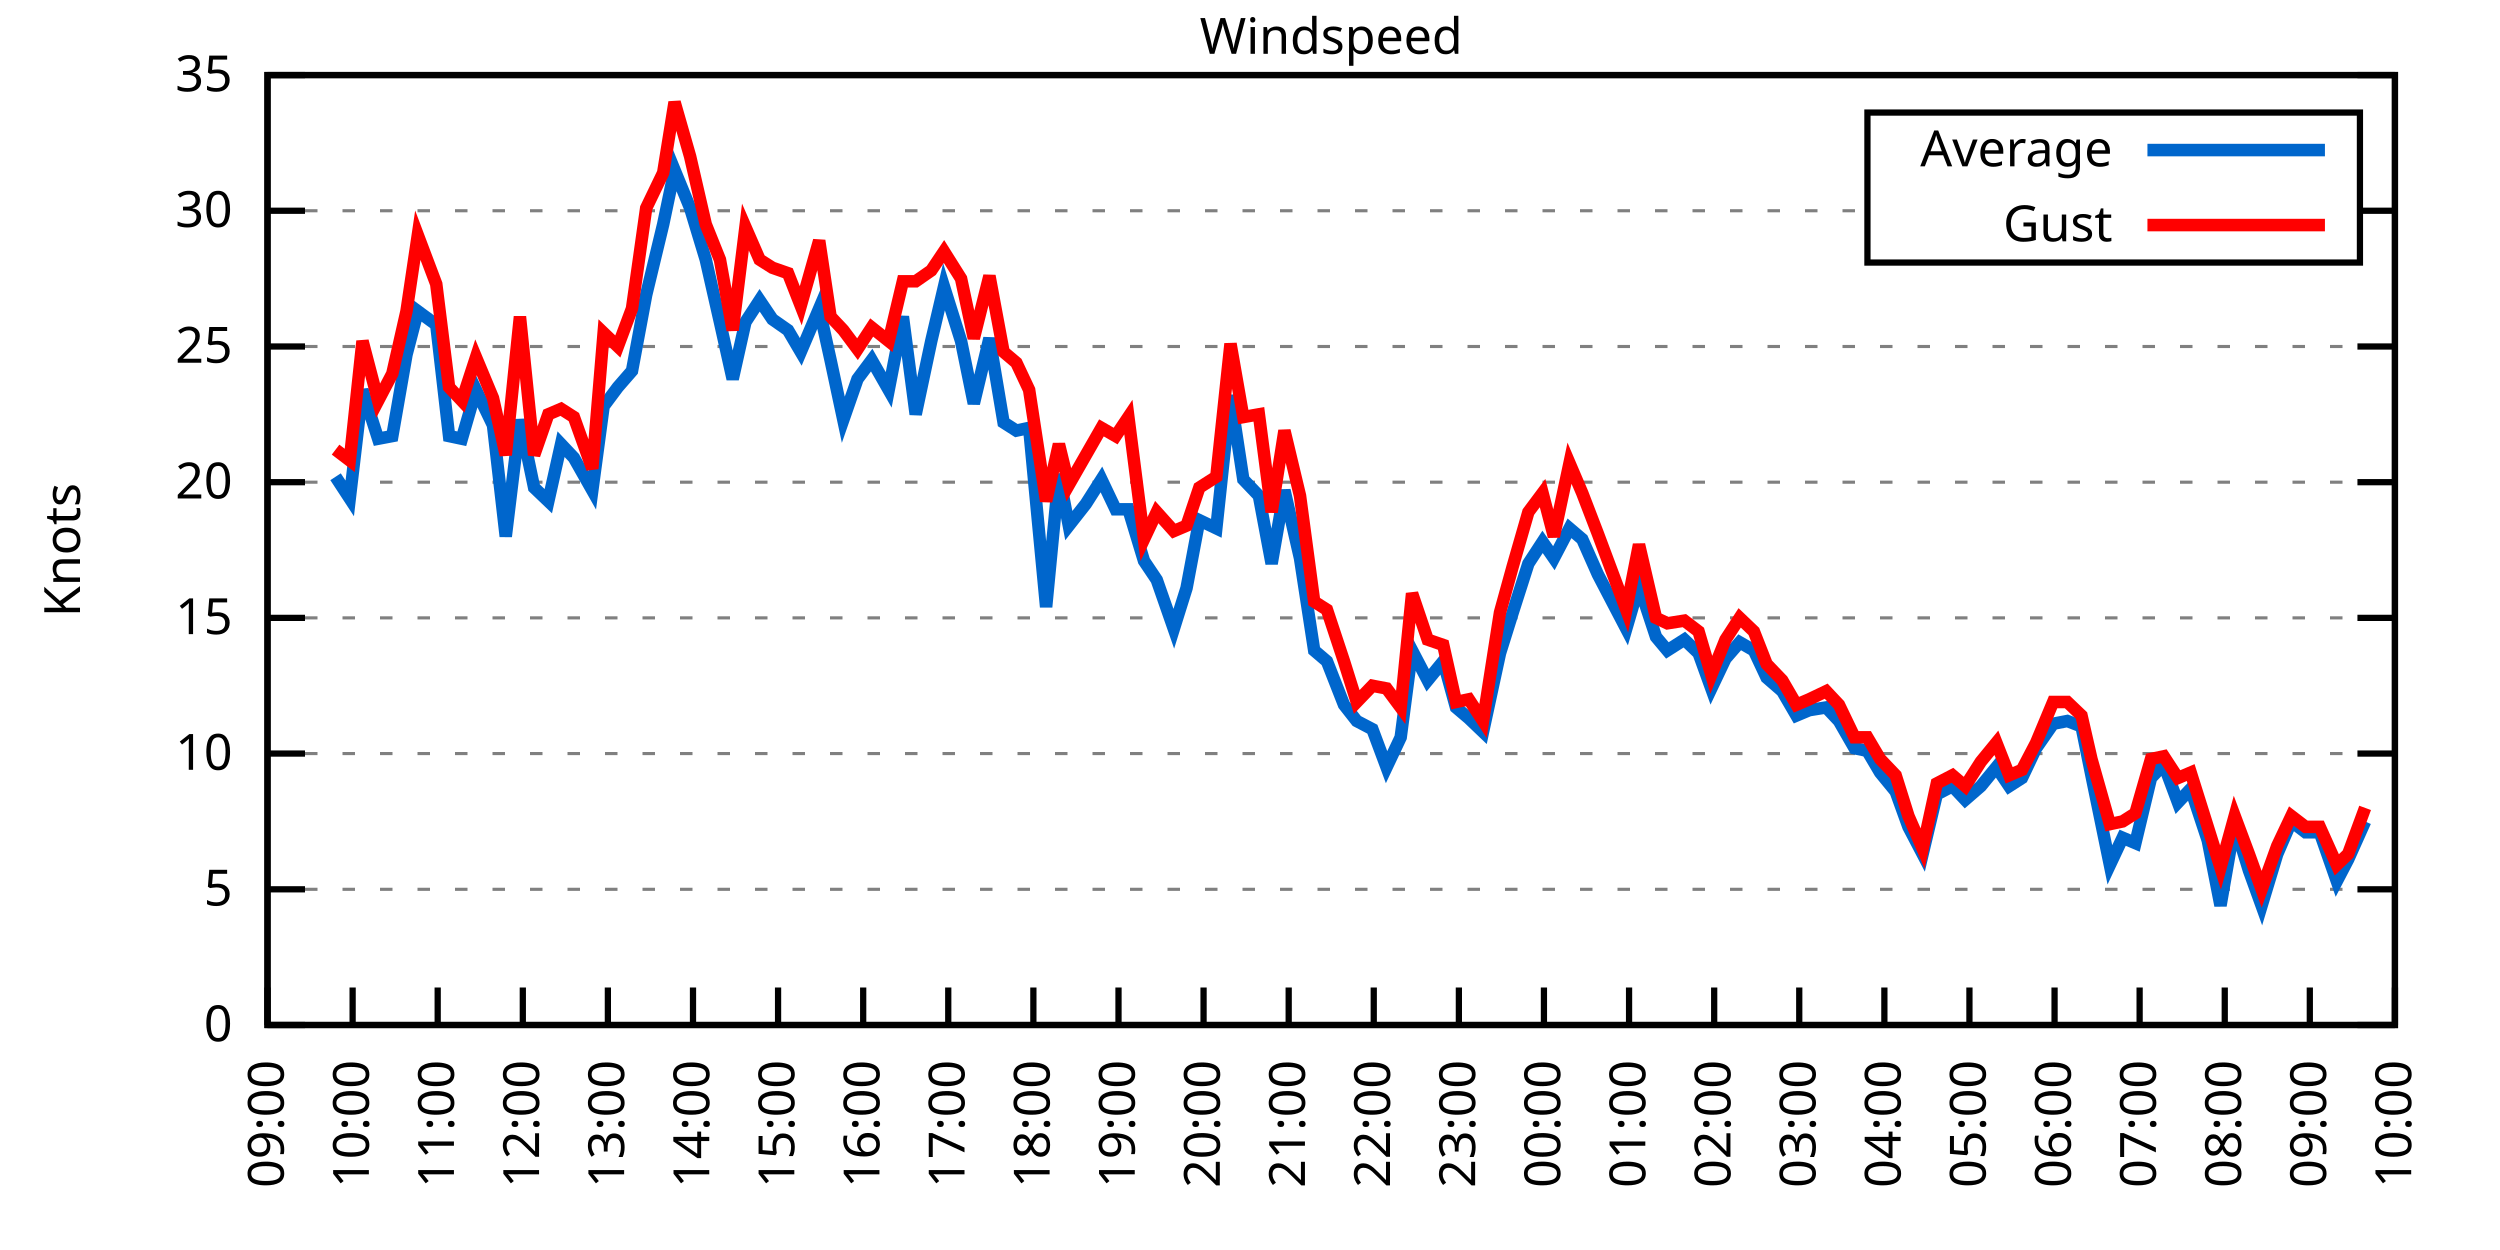
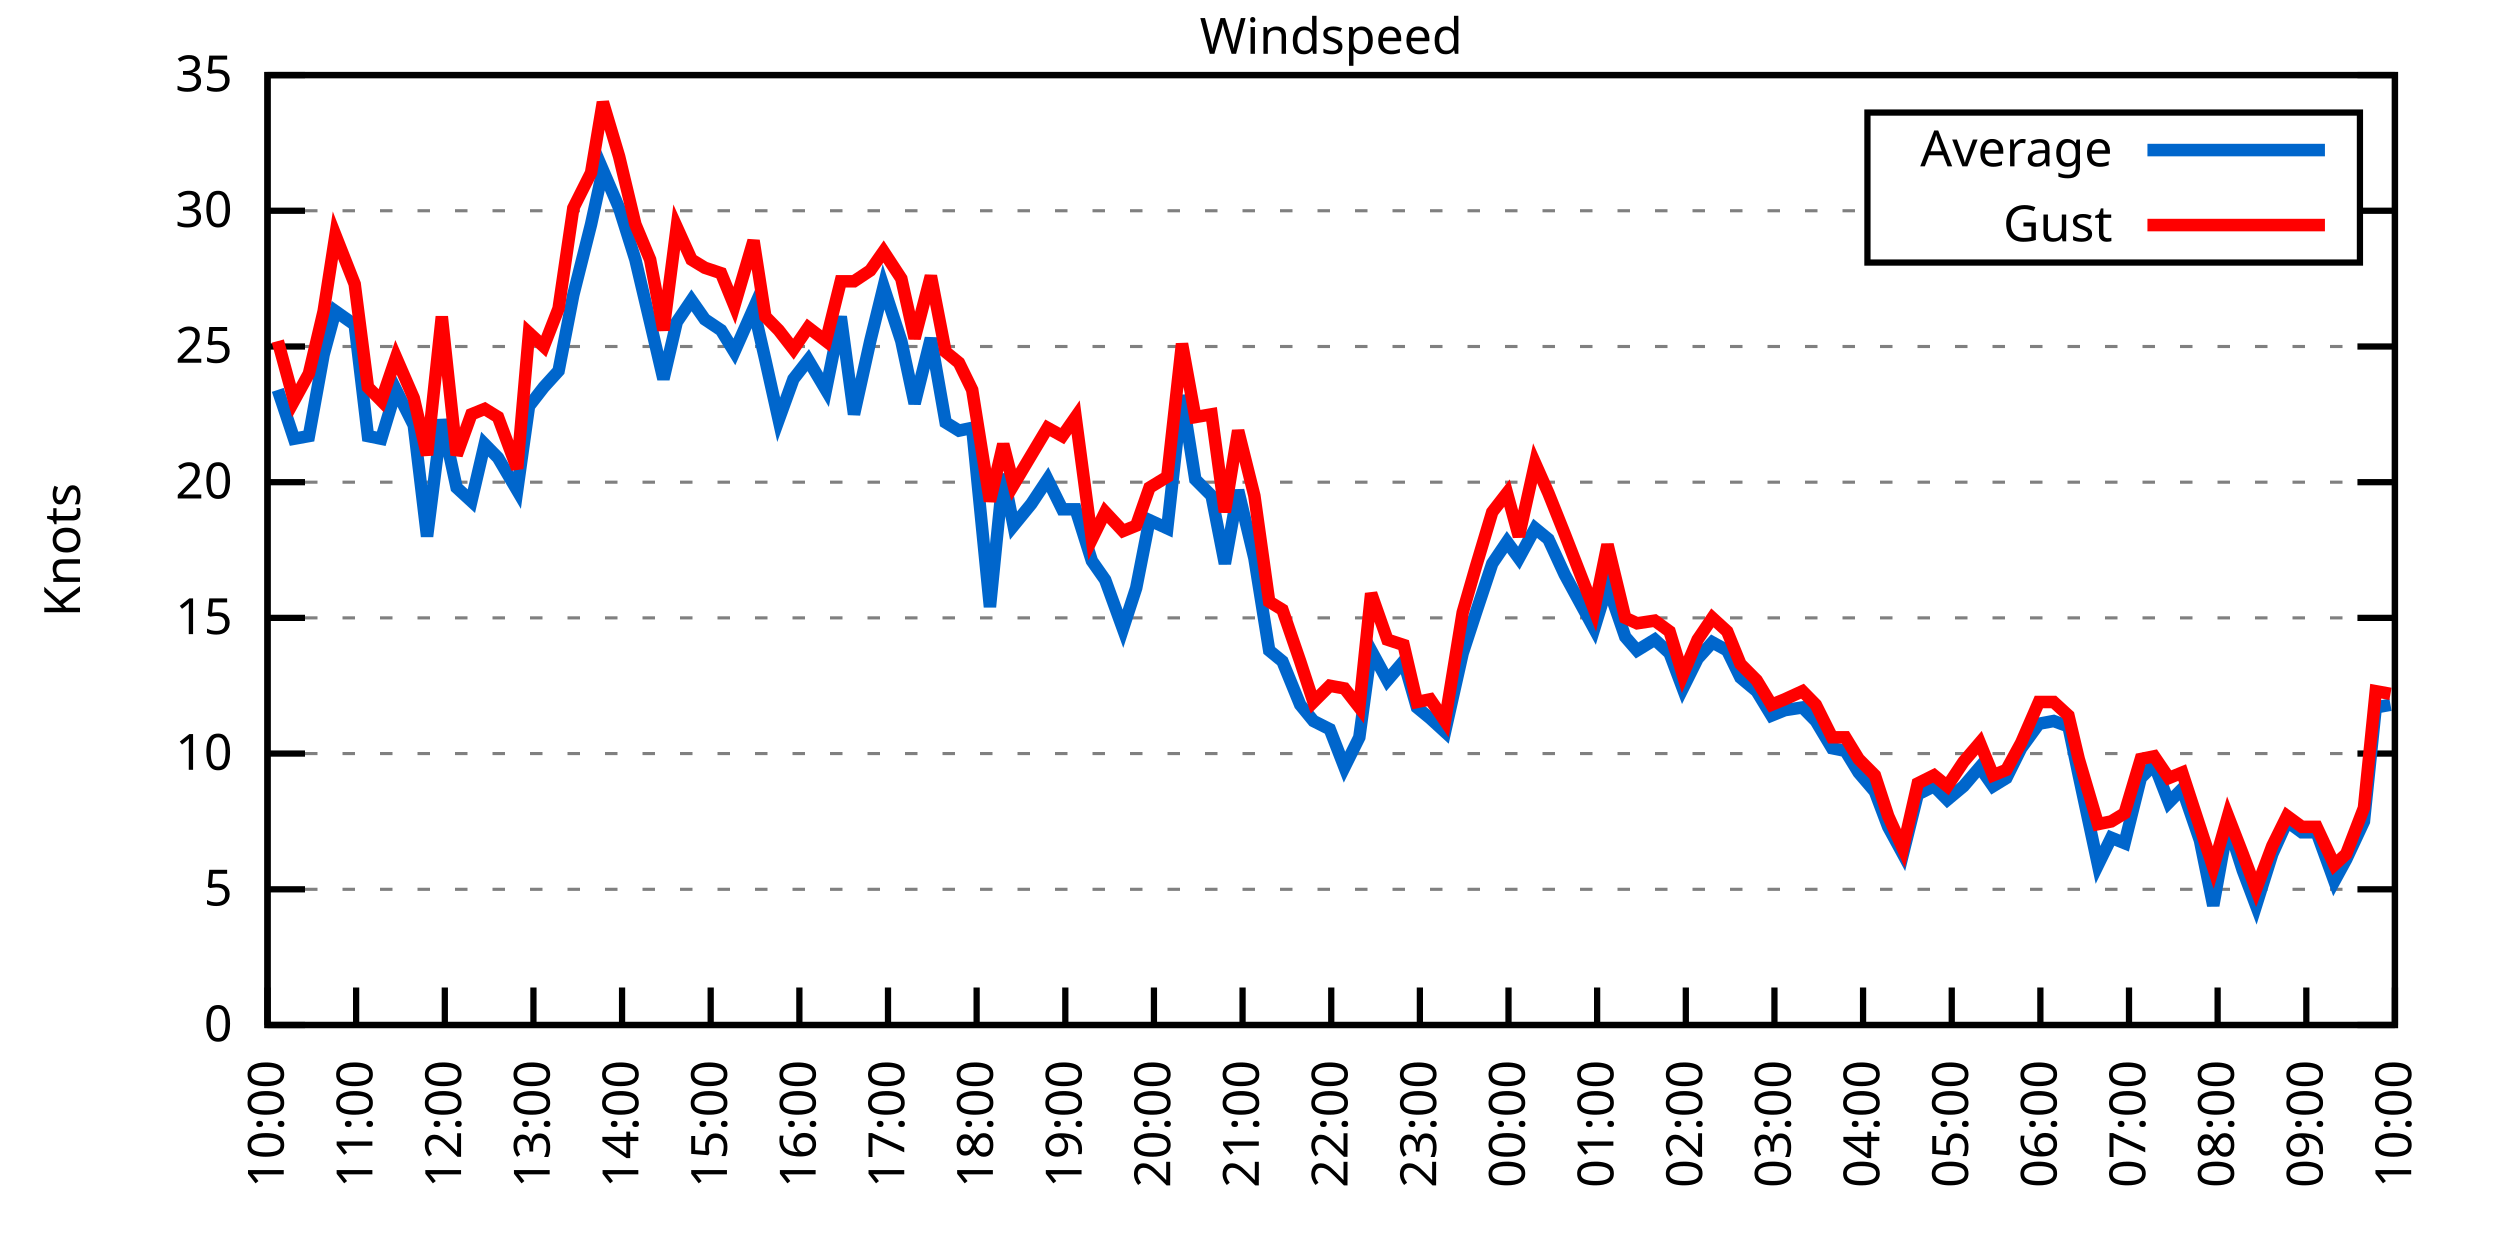
<svg xmlns="http://www.w3.org/2000/svg" xmlns:xlink="http://www.w3.org/1999/xlink" width="400" height="200" viewBox="0 0 400 200">
  <g id="gnuplot_canvas">
    <rect x="0" y="0" width="400" height="200" fill="none" />
    <defs>
      <circle id="gpDot" r="0.5" stroke-width="0.5" stroke="currentColor" />
      <path id="gpPt0" stroke-width="0.333" stroke="currentColor" d="M-1,0 h2 M0,-1 v2" />
      <path id="gpPt1" stroke-width="0.333" stroke="currentColor" d="M-1,-1 L1,1 M1,-1 L-1,1" />
      <path id="gpPt2" stroke-width="0.333" stroke="currentColor" d="M-1,0 L1,0 M0,-1 L0,1 M-1,-1 L1,1 M-1,1 L1,-1" />
      <rect id="gpPt3" stroke-width="0.333" stroke="currentColor" x="-1" y="-1" width="2" height="2" />
      <rect id="gpPt4" stroke-width="0.333" stroke="currentColor" fill="currentColor" x="-1" y="-1" width="2" height="2" />
      <circle id="gpPt5" stroke-width="0.333" stroke="currentColor" cx="0" cy="0" r="1" />
      <use xlink:href="#gpPt5" id="gpPt6" fill="currentColor" stroke="none" />
      <path id="gpPt7" stroke-width="0.333" stroke="currentColor" d="M0,-1.33 L-1.33,0.67 L1.33,0.67 z" />
      <use xlink:href="#gpPt7" id="gpPt8" fill="currentColor" stroke="none" />
      <use xlink:href="#gpPt7" id="gpPt9" stroke="currentColor" transform="rotate(180)" />
      <use xlink:href="#gpPt9" id="gpPt10" fill="currentColor" stroke="none" />
      <use xlink:href="#gpPt3" id="gpPt11" stroke="currentColor" transform="rotate(45)" />
      <use xlink:href="#gpPt11" id="gpPt12" fill="currentColor" stroke="none" />
      <path id="gpPt13" stroke-width="0.333" stroke="currentColor" d="M0,1.330 L1.265,0.411 L0.782,-1.067 L-0.782,-1.076 L-1.265,0.411 z" />
      <use xlink:href="#gpPt13" id="gpPt14" fill="currentColor" stroke="none" />
      <filter id="textbox" filterUnits="objectBoundingBox" x="0" y="0" height="1" width="1">
        <feFlood flood-color="white" flood-opacity="1" result="bgnd" />
        <feComposite in="SourceGraphic" in2="bgnd" operator="atop" />
      </filter>
      <filter id="greybox" filterUnits="objectBoundingBox" x="0" y="0" height="1" width="1">
        <feFlood flood-color="lightgrey" flood-opacity="1" result="grey" />
        <feComposite in="SourceGraphic" in2="grey" operator="atop" />
      </filter>
    </defs>
    <g fill="none" color="white" stroke="currentColor" stroke-width="1.00" stroke-linecap="butt" stroke-linejoin="miter">
</g>
    <g fill="none" color="black" stroke="currentColor" stroke-width="1.00" stroke-linecap="butt" stroke-linejoin="miter">
      <g stroke="none" shape-rendering="crispEdges">
        <polygon fill="rgb(255, 255, 255)" points="42.80,164.00 383.18,164.00 383.18,12.02 42.80,12.02 " />
      </g>
    </g>
    <g fill="none" color="black" stroke="currentColor" stroke-width="1.00" stroke-linecap="butt" stroke-linejoin="miter">
</g>
    <g fill="none" color="black" stroke="black" stroke-width="0.50" stroke-linecap="butt" stroke-linejoin="miter">
</g>
    <g fill="none" color="gray" stroke="currentColor" stroke-width="0.50" stroke-linecap="butt" stroke-linejoin="miter">
      <path stroke="gray" stroke-dasharray="2,4" class="gridline" d="M42.80,164.00 L383.19,164.00  " />
    </g>
    <g fill="none" color="gray" stroke="gray" stroke-width="1.00" stroke-linecap="butt" stroke-linejoin="miter">
</g>
    <g fill="none" color="black" stroke="currentColor" stroke-width="1.00" stroke-linecap="butt" stroke-linejoin="miter">
      <path stroke="black" d="M42.80,164.00 L48.80,164.00 M383.19,164.00 L377.19,164.00  " />
      <g transform="translate(37.20,166.60)" stroke="none" fill="black" font-family="Sans" font-size="8.00" text-anchor="end">
        <text>
          <tspan font-family="Sans"> 0</tspan>
        </text>
      </g>
    </g>
    <g fill="none" color="black" stroke="currentColor" stroke-width="1.00" stroke-linecap="butt" stroke-linejoin="miter">
</g>
    <g fill="none" color="black" stroke="black" stroke-width="0.50" stroke-linecap="butt" stroke-linejoin="miter">
</g>
    <g fill="none" color="gray" stroke="currentColor" stroke-width="0.50" stroke-linecap="butt" stroke-linejoin="miter">
      <path stroke="gray" stroke-dasharray="2,4" class="gridline" d="M42.80,142.29 L383.19,142.29  " />
    </g>
    <g fill="none" color="gray" stroke="gray" stroke-width="1.00" stroke-linecap="butt" stroke-linejoin="miter">
</g>
    <g fill="none" color="black" stroke="currentColor" stroke-width="1.00" stroke-linecap="butt" stroke-linejoin="miter">
      <path stroke="black" d="M42.80,142.29 L48.80,142.29 M383.19,142.29 L377.19,142.29  " />
      <g transform="translate(37.20,144.89)" stroke="none" fill="black" font-family="Sans" font-size="8.00" text-anchor="end">
        <text>
          <tspan font-family="Sans"> 5</tspan>
        </text>
      </g>
    </g>
    <g fill="none" color="black" stroke="currentColor" stroke-width="1.00" stroke-linecap="butt" stroke-linejoin="miter">
</g>
    <g fill="none" color="black" stroke="black" stroke-width="0.50" stroke-linecap="butt" stroke-linejoin="miter">
</g>
    <g fill="none" color="gray" stroke="currentColor" stroke-width="0.50" stroke-linecap="butt" stroke-linejoin="miter">
      <path stroke="gray" stroke-dasharray="2,4" class="gridline" d="M42.80,120.57 L383.19,120.57  " />
    </g>
    <g fill="none" color="gray" stroke="gray" stroke-width="1.00" stroke-linecap="butt" stroke-linejoin="miter">
</g>
    <g fill="none" color="black" stroke="currentColor" stroke-width="1.00" stroke-linecap="butt" stroke-linejoin="miter">
      <path stroke="black" d="M42.80,120.57 L48.80,120.57 M383.19,120.57 L377.19,120.57  " />
      <g transform="translate(37.20,123.17)" stroke="none" fill="black" font-family="Sans" font-size="8.00" text-anchor="end">
        <text>
          <tspan font-family="Sans"> 10</tspan>
        </text>
      </g>
    </g>
    <g fill="none" color="black" stroke="currentColor" stroke-width="1.00" stroke-linecap="butt" stroke-linejoin="miter">
</g>
    <g fill="none" color="black" stroke="black" stroke-width="0.50" stroke-linecap="butt" stroke-linejoin="miter">
</g>
    <g fill="none" color="gray" stroke="currentColor" stroke-width="0.50" stroke-linecap="butt" stroke-linejoin="miter">
      <path stroke="gray" stroke-dasharray="2,4" class="gridline" d="M42.80,98.86 L383.19,98.86  " />
    </g>
    <g fill="none" color="gray" stroke="gray" stroke-width="1.00" stroke-linecap="butt" stroke-linejoin="miter">
</g>
    <g fill="none" color="black" stroke="currentColor" stroke-width="1.00" stroke-linecap="butt" stroke-linejoin="miter">
      <path stroke="black" d="M42.80,98.86 L48.80,98.86 M383.19,98.86 L377.19,98.86  " />
      <g transform="translate(37.20,101.46)" stroke="none" fill="black" font-family="Sans" font-size="8.00" text-anchor="end">
        <text>
          <tspan font-family="Sans"> 15</tspan>
        </text>
      </g>
    </g>
    <g fill="none" color="black" stroke="currentColor" stroke-width="1.00" stroke-linecap="butt" stroke-linejoin="miter">
</g>
    <g fill="none" color="black" stroke="black" stroke-width="0.50" stroke-linecap="butt" stroke-linejoin="miter">
</g>
    <g fill="none" color="gray" stroke="currentColor" stroke-width="0.50" stroke-linecap="butt" stroke-linejoin="miter">
      <path stroke="gray" stroke-dasharray="2,4" class="gridline" d="M42.80,77.15 L383.19,77.15  " />
    </g>
    <g fill="none" color="gray" stroke="gray" stroke-width="1.00" stroke-linecap="butt" stroke-linejoin="miter">
</g>
    <g fill="none" color="black" stroke="currentColor" stroke-width="1.00" stroke-linecap="butt" stroke-linejoin="miter">
      <path stroke="black" d="M42.80,77.15 L48.80,77.15 M383.19,77.15 L377.19,77.15  " />
      <g transform="translate(37.20,79.75)" stroke="none" fill="black" font-family="Sans" font-size="8.00" text-anchor="end">
        <text>
          <tspan font-family="Sans"> 20</tspan>
        </text>
      </g>
    </g>
    <g fill="none" color="black" stroke="currentColor" stroke-width="1.00" stroke-linecap="butt" stroke-linejoin="miter">
</g>
    <g fill="none" color="black" stroke="black" stroke-width="0.50" stroke-linecap="butt" stroke-linejoin="miter">
</g>
    <g fill="none" color="gray" stroke="currentColor" stroke-width="0.50" stroke-linecap="butt" stroke-linejoin="miter">
      <path stroke="gray" stroke-dasharray="2,4" class="gridline" d="M42.80,55.44 L383.19,55.44  " />
    </g>
    <g fill="none" color="gray" stroke="gray" stroke-width="1.00" stroke-linecap="butt" stroke-linejoin="miter">
</g>
    <g fill="none" color="black" stroke="currentColor" stroke-width="1.00" stroke-linecap="butt" stroke-linejoin="miter">
      <path stroke="black" d="M42.80,55.44 L48.80,55.44 M383.19,55.44 L377.19,55.44  " />
      <g transform="translate(37.20,58.04)" stroke="none" fill="black" font-family="Sans" font-size="8.00" text-anchor="end">
        <text>
          <tspan font-family="Sans"> 25</tspan>
        </text>
      </g>
    </g>
    <g fill="none" color="black" stroke="currentColor" stroke-width="1.00" stroke-linecap="butt" stroke-linejoin="miter">
</g>
    <g fill="none" color="black" stroke="black" stroke-width="0.50" stroke-linecap="butt" stroke-linejoin="miter">
</g>
    <g fill="none" color="gray" stroke="currentColor" stroke-width="0.50" stroke-linecap="butt" stroke-linejoin="miter">
      <path stroke="gray" stroke-dasharray="2,4" class="gridline" d="M42.80,33.72 L298.79,33.72 M377.59,33.72 L383.19,33.72  " />
    </g>
    <g fill="none" color="gray" stroke="gray" stroke-width="1.00" stroke-linecap="butt" stroke-linejoin="miter">
</g>
    <g fill="none" color="black" stroke="currentColor" stroke-width="1.00" stroke-linecap="butt" stroke-linejoin="miter">
      <path stroke="black" d="M42.80,33.72 L48.80,33.72 M383.19,33.72 L377.19,33.72  " />
      <g transform="translate(37.20,36.32)" stroke="none" fill="black" font-family="Sans" font-size="8.00" text-anchor="end">
        <text>
          <tspan font-family="Sans"> 30</tspan>
        </text>
      </g>
    </g>
    <g fill="none" color="black" stroke="currentColor" stroke-width="1.00" stroke-linecap="butt" stroke-linejoin="miter">
</g>
    <g fill="none" color="black" stroke="black" stroke-width="0.50" stroke-linecap="butt" stroke-linejoin="miter">
</g>
    <g fill="none" color="gray" stroke="currentColor" stroke-width="0.50" stroke-linecap="butt" stroke-linejoin="miter">
      <path stroke="gray" stroke-dasharray="2,4" class="gridline" d="M42.80,12.01 L383.19,12.01  " />
    </g>
    <g fill="none" color="gray" stroke="gray" stroke-width="1.00" stroke-linecap="butt" stroke-linejoin="miter">
</g>
    <g fill="none" color="black" stroke="currentColor" stroke-width="1.00" stroke-linecap="butt" stroke-linejoin="miter">
      <path stroke="black" d="M42.80,12.01 L48.80,12.01 M383.19,12.01 L377.19,12.01  " />
      <g transform="translate(37.20,14.61)" stroke="none" fill="black" font-family="Sans" font-size="8.00" text-anchor="end">
        <text>
          <tspan font-family="Sans"> 35</tspan>
        </text>
      </g>
    </g>
    <g fill="none" color="black" stroke="currentColor" stroke-width="1.00" stroke-linecap="butt" stroke-linejoin="miter">
      <path stroke="black" d="M42.80,164.00 L42.80,158.00  " />
      <g transform="translate(45.40,169.60) rotate(270.00)" stroke="none" fill="black" font-family="Sans" font-size="8.00" text-anchor="end">
        <text>
-           <tspan font-family="Sans">09:00</tspan>
-         </text>
-       </g>
-     </g>
-     <g fill="none" color="black" stroke="currentColor" stroke-width="1.00" stroke-linecap="butt" stroke-linejoin="miter">
-       <path stroke="black" d="M56.42,164.00 L56.42,158.00  " />
-       <g transform="translate(59.02,169.60) rotate(270.00)" stroke="none" fill="black" font-family="Sans" font-size="8.00" text-anchor="end">
-         <text>
          <tspan font-family="Sans">10:00</tspan>
        </text>
      </g>
    </g>
    <g fill="none" color="black" stroke="currentColor" stroke-width="1.00" stroke-linecap="butt" stroke-linejoin="miter">
-       <path stroke="black" d="M70.03,164.00 L70.03,158.00  " />
-       <g transform="translate(72.63,169.60) rotate(270.00)" stroke="none" fill="black" font-family="Sans" font-size="8.00" text-anchor="end">
+       <path stroke="black" d="M56.98,164.00 L56.98,158.00  " />
+       <g transform="translate(59.58,169.60) rotate(270.00)" stroke="none" fill="black" font-family="Sans" font-size="8.00" text-anchor="end">
        <text>
          <tspan font-family="Sans">11:00</tspan>
        </text>
      </g>
    </g>
    <g fill="none" color="black" stroke="currentColor" stroke-width="1.00" stroke-linecap="butt" stroke-linejoin="miter">
-       <path stroke="black" d="M83.65,164.00 L83.65,158.00  " />
-       <g transform="translate(86.25,169.60) rotate(270.00)" stroke="none" fill="black" font-family="Sans" font-size="8.00" text-anchor="end">
+       <path stroke="black" d="M71.17,164.00 L71.17,158.00  " />
+       <g transform="translate(73.77,169.60) rotate(270.00)" stroke="none" fill="black" font-family="Sans" font-size="8.00" text-anchor="end">
        <text>
          <tspan font-family="Sans">12:00</tspan>
        </text>
      </g>
    </g>
    <g fill="none" color="black" stroke="currentColor" stroke-width="1.00" stroke-linecap="butt" stroke-linejoin="miter">
-       <path stroke="black" d="M97.26,164.00 L97.26,158.00  " />
-       <g transform="translate(99.86,169.60) rotate(270.00)" stroke="none" fill="black" font-family="Sans" font-size="8.00" text-anchor="end">
+       <path stroke="black" d="M85.35,164.00 L85.35,158.00  " />
+       <g transform="translate(87.95,169.60) rotate(270.00)" stroke="none" fill="black" font-family="Sans" font-size="8.00" text-anchor="end">
        <text>
          <tspan font-family="Sans">13:00</tspan>
        </text>
      </g>
    </g>
    <g fill="none" color="black" stroke="currentColor" stroke-width="1.00" stroke-linecap="butt" stroke-linejoin="miter">
-       <path stroke="black" d="M110.88,164.00 L110.88,158.00  " />
-       <g transform="translate(113.48,169.60) rotate(270.00)" stroke="none" fill="black" font-family="Sans" font-size="8.00" text-anchor="end">
+       <path stroke="black" d="M99.53,164.00 L99.53,158.00  " />
+       <g transform="translate(102.13,169.60) rotate(270.00)" stroke="none" fill="black" font-family="Sans" font-size="8.00" text-anchor="end">
        <text>
          <tspan font-family="Sans">14:00</tspan>
        </text>
      </g>
    </g>
    <g fill="none" color="black" stroke="currentColor" stroke-width="1.00" stroke-linecap="butt" stroke-linejoin="miter">
-       <path stroke="black" d="M124.49,164.00 L124.49,158.00  " />
-       <g transform="translate(127.09,169.60) rotate(270.00)" stroke="none" fill="black" font-family="Sans" font-size="8.00" text-anchor="end">
+       <path stroke="black" d="M113.71,164.00 L113.71,158.00  " />
+       <g transform="translate(116.31,169.60) rotate(270.00)" stroke="none" fill="black" font-family="Sans" font-size="8.00" text-anchor="end">
        <text>
          <tspan font-family="Sans">15:00</tspan>
        </text>
      </g>
    </g>
    <g fill="none" color="black" stroke="currentColor" stroke-width="1.00" stroke-linecap="butt" stroke-linejoin="miter">
-       <path stroke="black" d="M138.11,164.00 L138.11,158.00  " />
-       <g transform="translate(140.71,169.60) rotate(270.00)" stroke="none" fill="black" font-family="Sans" font-size="8.00" text-anchor="end">
+       <path stroke="black" d="M127.90,164.00 L127.90,158.00  " />
+       <g transform="translate(130.50,169.60) rotate(270.00)" stroke="none" fill="black" font-family="Sans" font-size="8.00" text-anchor="end">
        <text>
          <tspan font-family="Sans">16:00</tspan>
        </text>
      </g>
    </g>
    <g fill="none" color="black" stroke="currentColor" stroke-width="1.00" stroke-linecap="butt" stroke-linejoin="miter">
-       <path stroke="black" d="M151.72,164.00 L151.72,158.00  " />
-       <g transform="translate(154.32,169.60) rotate(270.00)" stroke="none" fill="black" font-family="Sans" font-size="8.00" text-anchor="end">
+       <path stroke="black" d="M142.08,164.00 L142.08,158.00  " />
+       <g transform="translate(144.68,169.60) rotate(270.00)" stroke="none" fill="black" font-family="Sans" font-size="8.00" text-anchor="end">
        <text>
          <tspan font-family="Sans">17:00</tspan>
        </text>
      </g>
    </g>
    <g fill="none" color="black" stroke="currentColor" stroke-width="1.00" stroke-linecap="butt" stroke-linejoin="miter">
-       <path stroke="black" d="M165.34,164.00 L165.34,158.00  " />
-       <g transform="translate(167.94,169.60) rotate(270.00)" stroke="none" fill="black" font-family="Sans" font-size="8.00" text-anchor="end">
+       <path stroke="black" d="M156.26,164.00 L156.26,158.00  " />
+       <g transform="translate(158.86,169.60) rotate(270.00)" stroke="none" fill="black" font-family="Sans" font-size="8.00" text-anchor="end">
        <text>
          <tspan font-family="Sans">18:00</tspan>
        </text>
      </g>
    </g>
    <g fill="none" color="black" stroke="currentColor" stroke-width="1.00" stroke-linecap="butt" stroke-linejoin="miter">
-       <path stroke="black" d="M178.96,164.00 L178.96,158.00  " />
-       <g transform="translate(181.56,169.60) rotate(270.00)" stroke="none" fill="black" font-family="Sans" font-size="8.00" text-anchor="end">
+       <path stroke="black" d="M170.45,164.00 L170.45,158.00  " />
+       <g transform="translate(173.05,169.60) rotate(270.00)" stroke="none" fill="black" font-family="Sans" font-size="8.00" text-anchor="end">
        <text>
          <tspan font-family="Sans">19:00</tspan>
        </text>
      </g>
    </g>
    <g fill="none" color="black" stroke="currentColor" stroke-width="1.00" stroke-linecap="butt" stroke-linejoin="miter">
-       <path stroke="black" d="M192.57,164.00 L192.57,158.00  " />
-       <g transform="translate(195.17,169.60) rotate(270.00)" stroke="none" fill="black" font-family="Sans" font-size="8.00" text-anchor="end">
+       <path stroke="black" d="M184.63,164.00 L184.63,158.00  " />
+       <g transform="translate(187.23,169.60) rotate(270.00)" stroke="none" fill="black" font-family="Sans" font-size="8.00" text-anchor="end">
        <text>
          <tspan font-family="Sans">20:00</tspan>
        </text>
      </g>
    </g>
    <g fill="none" color="black" stroke="currentColor" stroke-width="1.00" stroke-linecap="butt" stroke-linejoin="miter">
-       <path stroke="black" d="M206.19,164.00 L206.19,158.00  " />
-       <g transform="translate(208.79,169.60) rotate(270.00)" stroke="none" fill="black" font-family="Sans" font-size="8.00" text-anchor="end">
+       <path stroke="black" d="M198.81,164.00 L198.81,158.00  " />
+       <g transform="translate(201.41,169.60) rotate(270.00)" stroke="none" fill="black" font-family="Sans" font-size="8.00" text-anchor="end">
        <text>
          <tspan font-family="Sans">21:00</tspan>
        </text>
      </g>
    </g>
    <g fill="none" color="black" stroke="currentColor" stroke-width="1.00" stroke-linecap="butt" stroke-linejoin="miter">
-       <path stroke="black" d="M219.80,164.00 L219.80,158.00  " />
-       <g transform="translate(222.40,169.60) rotate(270.00)" stroke="none" fill="black" font-family="Sans" font-size="8.00" text-anchor="end">
+       <path stroke="black" d="M213.00,164.00 L213.00,158.00  " />
+       <g transform="translate(215.60,169.60) rotate(270.00)" stroke="none" fill="black" font-family="Sans" font-size="8.00" text-anchor="end">
        <text>
          <tspan font-family="Sans">22:00</tspan>
        </text>
      </g>
    </g>
    <g fill="none" color="black" stroke="currentColor" stroke-width="1.00" stroke-linecap="butt" stroke-linejoin="miter">
-       <path stroke="black" d="M233.42,164.00 L233.42,158.00  " />
-       <g transform="translate(236.02,169.60) rotate(270.00)" stroke="none" fill="black" font-family="Sans" font-size="8.00" text-anchor="end">
+       <path stroke="black" d="M227.18,164.00 L227.18,158.00  " />
+       <g transform="translate(229.78,169.60) rotate(270.00)" stroke="none" fill="black" font-family="Sans" font-size="8.00" text-anchor="end">
        <text>
          <tspan font-family="Sans">23:00</tspan>
        </text>
      </g>
    </g>
    <g fill="none" color="black" stroke="currentColor" stroke-width="1.00" stroke-linecap="butt" stroke-linejoin="miter">
-       <path stroke="black" d="M247.03,164.00 L247.03,158.00  " />
-       <g transform="translate(249.63,169.60) rotate(270.00)" stroke="none" fill="black" font-family="Sans" font-size="8.00" text-anchor="end">
+       <path stroke="black" d="M241.36,164.00 L241.36,158.00  " />
+       <g transform="translate(243.96,169.60) rotate(270.00)" stroke="none" fill="black" font-family="Sans" font-size="8.00" text-anchor="end">
        <text>
          <tspan font-family="Sans">00:00</tspan>
        </text>
      </g>
    </g>
    <g fill="none" color="black" stroke="currentColor" stroke-width="1.00" stroke-linecap="butt" stroke-linejoin="miter">
-       <path stroke="black" d="M260.65,164.00 L260.65,158.00  " />
-       <g transform="translate(263.25,169.60) rotate(270.00)" stroke="none" fill="black" font-family="Sans" font-size="8.00" text-anchor="end">
+       <path stroke="black" d="M255.54,164.00 L255.54,158.00  " />
+       <g transform="translate(258.14,169.60) rotate(270.00)" stroke="none" fill="black" font-family="Sans" font-size="8.00" text-anchor="end">
        <text>
          <tspan font-family="Sans">01:00</tspan>
        </text>
      </g>
    </g>
    <g fill="none" color="black" stroke="currentColor" stroke-width="1.00" stroke-linecap="butt" stroke-linejoin="miter">
-       <path stroke="black" d="M274.27,164.00 L274.27,158.00  " />
-       <g transform="translate(276.87,169.60) rotate(270.00)" stroke="none" fill="black" font-family="Sans" font-size="8.00" text-anchor="end">
+       <path stroke="black" d="M269.73,164.00 L269.73,158.00  " />
+       <g transform="translate(272.33,169.60) rotate(270.00)" stroke="none" fill="black" font-family="Sans" font-size="8.00" text-anchor="end">
        <text>
          <tspan font-family="Sans">02:00</tspan>
        </text>
      </g>
    </g>
    <g fill="none" color="black" stroke="currentColor" stroke-width="1.00" stroke-linecap="butt" stroke-linejoin="miter">
-       <path stroke="black" d="M287.88,164.00 L287.88,158.00  " />
-       <g transform="translate(290.48,169.60) rotate(270.00)" stroke="none" fill="black" font-family="Sans" font-size="8.00" text-anchor="end">
+       <path stroke="black" d="M283.91,164.00 L283.91,158.00  " />
+       <g transform="translate(286.51,169.60) rotate(270.00)" stroke="none" fill="black" font-family="Sans" font-size="8.00" text-anchor="end">
        <text>
          <tspan font-family="Sans">03:00</tspan>
        </text>
      </g>
    </g>
    <g fill="none" color="black" stroke="currentColor" stroke-width="1.00" stroke-linecap="butt" stroke-linejoin="miter">
-       <path stroke="black" d="M301.50,164.00 L301.50,158.00  " />
-       <g transform="translate(304.10,169.60) rotate(270.00)" stroke="none" fill="black" font-family="Sans" font-size="8.00" text-anchor="end">
+       <path stroke="black" d="M298.09,164.00 L298.09,158.00  " />
+       <g transform="translate(300.69,169.60) rotate(270.00)" stroke="none" fill="black" font-family="Sans" font-size="8.00" text-anchor="end">
        <text>
          <tspan font-family="Sans">04:00</tspan>
        </text>
      </g>
    </g>
    <g fill="none" color="black" stroke="currentColor" stroke-width="1.00" stroke-linecap="butt" stroke-linejoin="miter">
-       <path stroke="black" d="M315.11,164.00 L315.11,158.00  " />
-       <g transform="translate(317.71,169.60) rotate(270.00)" stroke="none" fill="black" font-family="Sans" font-size="8.00" text-anchor="end">
+       <path stroke="black" d="M312.28,164.00 L312.28,158.00  " />
+       <g transform="translate(314.88,169.60) rotate(270.00)" stroke="none" fill="black" font-family="Sans" font-size="8.00" text-anchor="end">
        <text>
          <tspan font-family="Sans">05:00</tspan>
        </text>
      </g>
    </g>
    <g fill="none" color="black" stroke="currentColor" stroke-width="1.00" stroke-linecap="butt" stroke-linejoin="miter">
-       <path stroke="black" d="M328.73,164.00 L328.73,158.00  " />
-       <g transform="translate(331.33,169.60) rotate(270.00)" stroke="none" fill="black" font-family="Sans" font-size="8.00" text-anchor="end">
+       <path stroke="black" d="M326.46,164.00 L326.46,158.00  " />
+       <g transform="translate(329.06,169.60) rotate(270.00)" stroke="none" fill="black" font-family="Sans" font-size="8.00" text-anchor="end">
        <text>
          <tspan font-family="Sans">06:00</tspan>
        </text>
      </g>
    </g>
    <g fill="none" color="black" stroke="currentColor" stroke-width="1.00" stroke-linecap="butt" stroke-linejoin="miter">
-       <path stroke="black" d="M342.34,164.00 L342.34,158.00  " />
-       <g transform="translate(344.94,169.60) rotate(270.00)" stroke="none" fill="black" font-family="Sans" font-size="8.00" text-anchor="end">
+       <path stroke="black" d="M340.64,164.00 L340.64,158.00  " />
+       <g transform="translate(343.24,169.60) rotate(270.00)" stroke="none" fill="black" font-family="Sans" font-size="8.00" text-anchor="end">
        <text>
          <tspan font-family="Sans">07:00</tspan>
        </text>
      </g>
    </g>
    <g fill="none" color="black" stroke="currentColor" stroke-width="1.00" stroke-linecap="butt" stroke-linejoin="miter">
-       <path stroke="black" d="M355.96,164.00 L355.96,158.00  " />
-       <g transform="translate(358.56,169.60) rotate(270.00)" stroke="none" fill="black" font-family="Sans" font-size="8.00" text-anchor="end">
+       <path stroke="black" d="M354.82,164.00 L354.82,158.00  " />
+       <g transform="translate(357.42,169.60) rotate(270.00)" stroke="none" fill="black" font-family="Sans" font-size="8.00" text-anchor="end">
        <text>
          <tspan font-family="Sans">08:00</tspan>
        </text>
      </g>
    </g>
    <g fill="none" color="black" stroke="currentColor" stroke-width="1.00" stroke-linecap="butt" stroke-linejoin="miter">
-       <path stroke="black" d="M369.57,164.00 L369.57,158.00  " />
-       <g transform="translate(372.17,169.60) rotate(270.00)" stroke="none" fill="black" font-family="Sans" font-size="8.00" text-anchor="end">
+       <path stroke="black" d="M369.01,164.00 L369.01,158.00  " />
+       <g transform="translate(371.61,169.60) rotate(270.00)" stroke="none" fill="black" font-family="Sans" font-size="8.00" text-anchor="end">
        <text>
          <tspan font-family="Sans">09:00</tspan>
        </text>
      </g>
    </g>
    <g fill="none" color="black" stroke="currentColor" stroke-width="1.00" stroke-linecap="butt" stroke-linejoin="miter">
      <path stroke="black" d="M383.19,164.00 L383.19,158.00  " />
      <g transform="translate(385.79,169.60) rotate(270.00)" stroke="none" fill="black" font-family="Sans" font-size="8.00" text-anchor="end">
        <text>
          <tspan font-family="Sans">10:00</tspan>
        </text>
      </g>
    </g>
    <g fill="none" color="black" stroke="currentColor" stroke-width="1.00" stroke-linecap="butt" stroke-linejoin="miter">
</g>
    <g fill="none" color="black" stroke="currentColor" stroke-width="1.00" stroke-linecap="butt" stroke-linejoin="miter">
      <path stroke="black" d="M42.80,12.01 L42.80,164.00 L383.19,164.00 L383.19,12.01 L42.80,12.01 Z  " />
    </g>
    <g fill="none" color="black" stroke="currentColor" stroke-width="1.00" stroke-linecap="butt" stroke-linejoin="miter">
</g>
    <g fill="none" color="black" stroke="currentColor" stroke-width="1.00" stroke-linecap="butt" stroke-linejoin="miter">
      <path stroke="black" d="M298.79,42.01 L298.79,18.01 L377.59,18.01 L377.59,42.01 L298.79,42.01 Z  " />
    </g>
    <g id="Windspeed_plot_1">
      <g fill="none" color="white" stroke="black" stroke-width="2.00" stroke-linecap="butt" stroke-linejoin="miter">
</g>
      <g fill="none" color="black" stroke="currentColor" stroke-width="2.00" stroke-linecap="butt" stroke-linejoin="miter">
        <g transform="translate(337.99,26.61)" stroke="none" fill="black" font-family="Sans" font-size="8.00" text-anchor="end">
          <text>
            <tspan font-family="Sans">Average</tspan>
          </text>
        </g>
      </g>
      <g fill="none" color="black" stroke="currentColor" stroke-width="2.00" stroke-linecap="butt" stroke-linejoin="miter">
-         <path stroke="rgb(  0, 102, 204)" d="M343.59,24.01 L371.99,24.01 M53.69,76.28 L55.96,79.75 L58.00,62.38 L60.50,70.20 L62.77,69.77 L65.04,56.74   L66.85,49.79 L69.80,51.96 L71.85,69.77 L73.89,70.20 L76.16,62.38 L78.88,68.03 L80.92,85.83 L83.19,67.16   L85.46,78.02 L87.73,80.19 L89.77,71.07 L91.82,73.24 L94.77,78.45 L96.58,64.99 L98.85,61.95 L101.12,59.34   L103.39,47.18 L106.11,35.89 L107.93,27.21 L110.42,33.29 L112.92,41.54 L115.19,51.53 L117.23,60.65 L119.27,51.53   L121.54,48.05 L123.59,51.09 L126.08,52.83 L128.12,56.30 L131.07,49.36 L132.89,57.61 L134.93,67.16 L137.20,60.65   L139.47,57.61 L142.19,62.38 L144.46,50.66 L146.51,66.29 L149.00,54.57 L151.04,45.88 L153.77,54.57 L155.81,64.56   L158.31,54.13 L160.57,67.59 L162.62,68.90 L164.66,68.46 L167.38,97.12 L169.43,75.85 L171.01,84.10 L173.74,80.62   L176.23,76.71 L178.50,81.49 L180.54,81.49 L183.04,89.74 L185.08,92.78 L187.81,100.60 L189.85,94.08 L191.89,83.23   L194.61,84.53 L196.88,63.25 L198.93,76.71 L201.42,79.32 L203.46,90.18 L205.51,78.45 L208.00,89.31 L210.27,104.07   L212.31,105.81 L215.04,112.76 L217.08,115.36 L219.58,116.67 L221.85,122.75 L224.11,117.97 L225.93,104.07 L228.43,108.85   L230.92,105.81 L232.96,113.19 L235.01,114.93 L237.28,117.10 L240.00,104.51 L242.04,97.99 L244.54,90.18 L246.81,86.70   L248.62,89.31 L251.12,84.53 L253.16,86.27 L255.66,91.91 L260.20,100.60 L262.24,93.65 L264.96,101.90 L266.78,104.07   L269.50,102.34 L271.77,104.51 L273.81,110.15 L276.08,105.38 L278.35,102.77 L280.62,104.07 L282.66,108.42 L285.16,110.59   L287.43,114.49 L289.47,113.63 L292.19,113.19 L294.23,115.36 L296.73,119.71 L298.77,120.14 L300.82,123.61 L303.31,126.65   L305.35,132.30 L307.62,136.64 L309.89,127.09 L312.39,125.79 L314.43,127.96 L316.93,125.79 L319.42,122.75 L321.47,125.79   L323.51,124.48 L325.78,119.71 L328.50,115.80 L330.77,115.36 L333.04,116.23 L334.63,124.05 L337.58,138.38 L339.62,134.04   L341.66,134.90 L344.16,124.48 L346.20,122.31 L348.47,128.39 L350.51,126.22 L353.24,134.47 L355.28,144.89 L357.55,131.86   L359.82,139.25 L361.86,144.89 L364.36,136.64 L366.62,131.43 L368.89,133.17 L371.16,133.17 L373.89,140.98 L375.70,137.51   L378.42,131.43  " />
+         <path stroke="rgb(  0, 102, 204)" d="M343.59,24.01 L371.99,24.01 M44.45,62.38 L47.05,70.20 L49.42,69.77 L51.78,56.74 L53.67,49.79 L56.75,51.96   L58.87,69.77 L61.00,70.20 L63.37,62.38 L66.20,68.03 L68.33,85.83 L70.69,67.16 L73.06,78.02 L75.42,80.19   L77.55,71.07 L79.68,73.24 L82.75,78.45 L84.64,64.99 L87.00,61.95 L89.37,59.34 L91.73,47.18 L94.57,35.89   L96.46,27.21 L99.06,33.29 L101.66,41.54 L104.02,51.53 L106.15,60.65 L108.28,51.53 L110.64,48.05 L112.77,51.09   L115.37,52.83 L117.50,56.30 L120.57,49.36 L122.46,57.61 L124.59,67.16 L126.95,60.65 L129.32,57.61 L132.15,62.38   L134.52,50.66 L136.64,66.29 L139.24,54.57 L141.37,45.88 L144.21,54.57 L146.34,64.56 L148.94,54.13 L151.30,67.59   L153.43,68.90 L155.55,68.46 L158.39,97.12 L160.52,75.85 L162.17,84.10 L165.01,80.62 L167.61,76.71 L169.97,81.49   L172.10,81.49 L174.70,89.74 L176.83,92.78 L179.67,100.60 L181.79,94.08 L183.92,83.23 L186.76,84.53 L189.12,63.25   L191.25,76.71 L193.85,79.32 L195.98,90.18 L198.10,78.45 L200.70,89.31 L203.07,104.07 L205.19,105.81 L208.03,112.76   L210.16,115.36 L212.76,116.67 L215.12,122.75 L217.49,117.97 L219.38,104.07 L221.98,108.85 L224.58,105.81 L226.71,113.19   L228.83,114.93 L231.20,117.10 L234.03,104.51 L236.16,97.99 L238.76,90.18 L241.12,86.70 L243.02,89.31 L245.62,84.53   L247.74,86.27 L250.34,91.91 L255.07,100.60 L257.20,93.65 L260.04,101.90 L261.93,104.07 L264.76,102.34 L267.13,104.51   L269.25,110.15 L271.62,105.38 L273.98,102.77 L276.35,104.07 L278.47,108.42 L281.07,110.59 L283.44,114.49 L285.56,113.63   L288.40,113.19 L290.53,115.36 L293.13,119.71 L295.26,120.14 L297.38,123.61 L299.98,126.65 L302.11,132.30 L304.47,136.64   L306.84,127.09 L309.44,125.79 L311.57,127.96 L314.17,125.79 L316.77,122.75 L318.89,125.79 L321.02,124.48 L323.39,119.71   L326.22,115.80 L328.59,115.36 L330.95,116.23 L332.60,124.05 L335.68,138.38 L337.80,134.04 L339.93,134.90 L342.53,124.48   L344.66,122.31 L347.02,128.39 L349.15,126.22 L351.99,134.47 L354.12,144.89 L356.48,131.86 L358.84,139.25 L360.97,144.89   L363.57,136.64 L365.93,131.43 L368.30,133.17 L370.66,133.17 L373.50,140.98 L375.39,137.51 L378.23,131.43 L380.12,113.19   L382.48,112.76  " />
      </g>
    </g>
    <g id="Windspeed_plot_2">
      <g fill="none" color="black" stroke="currentColor" stroke-width="2.00" stroke-linecap="butt" stroke-linejoin="miter">
        <g transform="translate(337.99,38.61)" stroke="none" fill="black" font-family="Sans" font-size="8.00" text-anchor="end">
          <text>
            <tspan font-family="Sans">Gust</tspan>
          </text>
        </g>
      </g>
      <g fill="none" color="black" stroke="currentColor" stroke-width="2.00" stroke-linecap="butt" stroke-linejoin="miter">
-         <path stroke="rgb(255,   0,   0)" d="M343.59,36.01 L371.99,36.01 M53.69,71.94 L55.96,73.67 L58.00,54.57 L60.50,64.12 L62.77,59.78 L65.04,49.79   L66.85,37.63 L69.80,45.45 L71.85,61.95 L73.89,64.12 L76.16,57.17 L78.88,63.69 L80.92,72.81 L83.19,50.66   L85.46,72.81 L87.73,66.29 L89.77,65.42 L91.82,66.73 L94.77,74.98 L96.58,53.26 L98.85,55.44 L101.12,49.36   L103.39,33.29 L106.11,27.64 L107.93,16.35 L110.42,25.04 L112.92,35.89 L115.19,41.54 L117.23,52.83 L119.27,36.33   L121.54,41.54 L123.59,42.84 L126.08,43.71 L128.12,48.92 L131.07,38.50 L132.89,50.66 L134.93,52.83 L137.20,55.87   L139.47,52.40 L142.19,54.57 L144.46,45.01 L146.51,45.01 L149.00,43.28 L151.04,40.24 L153.77,44.58 L155.81,54.13   L158.31,44.15 L160.57,56.30 L162.62,58.04 L164.66,62.38 L167.38,80.19 L169.43,71.07 L171.01,77.58 L173.74,72.81   L176.23,68.46 L178.50,69.77 L180.54,66.73 L183.04,86.27 L185.08,81.93 L187.81,84.97 L189.85,84.10 L191.89,78.02   L194.61,76.28 L196.88,55.00 L198.93,66.73 L201.42,66.29 L203.46,81.93 L205.51,68.90 L208.00,79.32 L210.27,96.26   L212.31,97.56 L215.04,105.81 L217.08,112.32 L219.58,109.72 L221.85,110.15 L224.11,113.19 L225.93,94.95 L228.43,102.34   L230.92,103.20 L232.96,112.32 L235.01,111.89 L237.28,115.36 L240.00,97.99 L242.04,90.61 L244.54,81.93 L246.81,78.89   L248.62,85.83 L251.12,74.11 L253.16,78.89 L255.66,85.40 L260.20,97.56 L262.24,87.14 L264.96,98.86 L266.78,99.73   L269.50,99.30 L271.77,101.03 L273.81,107.98 L276.08,102.34 L278.35,98.86 L280.62,101.03 L282.66,106.24 L285.16,108.85   L287.43,112.76 L289.47,111.89 L292.19,110.59 L294.23,112.76 L296.73,117.97 L298.77,117.97 L300.82,121.44 L303.31,124.05   L305.35,130.56 L307.62,135.77 L309.89,125.35 L312.39,124.05 L314.43,125.79 L316.93,121.88 L319.42,118.84 L321.47,124.05   L323.51,123.18 L325.78,118.84 L328.50,112.32 L330.77,112.32 L333.04,114.49 L334.63,121.44 L337.58,131.86 L339.62,131.43   L341.66,130.13 L344.16,121.44 L346.20,121.01 L348.47,124.48 L350.51,123.61 L353.24,132.30 L355.28,138.81 L357.55,130.56   L359.82,136.64 L361.86,142.29 L364.36,135.34 L366.62,130.56 L368.89,132.30 L371.16,132.30 L373.89,138.38 L375.70,136.64   L378.42,129.26  " />
+         <path stroke="rgb(255,   0,   0)" d="M343.59,36.01 L371.99,36.01 M44.45,54.57 L47.05,64.12 L49.42,59.78 L51.78,49.79 L53.67,37.63 L56.75,45.45   L58.87,61.95 L61.00,64.12 L63.37,57.17 L66.20,63.69 L68.33,72.81 L70.69,50.66 L73.06,72.81 L75.42,66.29   L77.55,65.42 L79.68,66.73 L82.75,74.98 L84.64,53.26 L87.00,55.44 L89.37,49.36 L91.73,33.29 L94.57,27.64   L96.46,16.35 L99.06,25.04 L101.66,35.89 L104.02,41.54 L106.15,52.83 L108.28,36.33 L110.64,41.54 L112.77,42.84   L115.37,43.71 L117.50,48.92 L120.57,38.50 L122.46,50.66 L124.59,52.83 L126.95,55.87 L129.32,52.40 L132.15,54.57   L134.52,45.01 L136.64,45.01 L139.24,43.28 L141.37,40.24 L144.21,44.58 L146.34,54.13 L148.94,44.15 L151.30,56.30   L153.43,58.04 L155.55,62.38 L158.39,80.19 L160.52,71.07 L162.17,77.58 L165.01,72.81 L167.61,68.46 L169.97,69.77   L172.10,66.73 L174.70,86.27 L176.83,81.93 L179.67,84.97 L181.79,84.10 L183.92,78.02 L186.76,76.28 L189.12,55.00   L191.25,66.73 L193.85,66.29 L195.98,81.93 L198.10,68.90 L200.70,79.32 L203.07,96.26 L205.19,97.56 L208.03,105.81   L210.16,112.32 L212.76,109.72 L215.12,110.15 L217.49,113.19 L219.38,94.95 L221.98,102.34 L224.58,103.20 L226.71,112.32   L228.83,111.89 L231.20,115.36 L234.03,97.99 L236.16,90.61 L238.76,81.93 L241.12,78.89 L243.02,85.83 L245.62,74.11   L247.74,78.89 L250.34,85.40 L255.07,97.56 L257.20,87.14 L260.04,98.86 L261.93,99.73 L264.76,99.30 L267.13,101.03   L269.25,107.98 L271.62,102.34 L273.98,98.86 L276.35,101.03 L278.47,106.24 L281.07,108.85 L283.44,112.76 L285.56,111.89   L288.40,110.59 L290.53,112.76 L293.13,117.97 L295.26,117.97 L297.38,121.44 L299.98,124.05 L302.11,130.56 L304.47,135.77   L306.84,125.35 L309.44,124.05 L311.57,125.79 L314.17,121.88 L316.77,118.84 L318.89,124.05 L321.02,123.18 L323.39,118.84   L326.22,112.32 L328.59,112.32 L330.95,114.49 L332.60,121.44 L335.68,131.86 L337.80,131.43 L339.93,130.13 L342.53,121.44   L344.66,121.01 L347.02,124.48 L349.15,123.61 L351.99,132.30 L354.12,138.81 L356.48,130.56 L358.84,136.64 L360.97,142.29   L363.57,135.34 L365.93,130.56 L368.30,132.30 L370.66,132.30 L373.50,138.38 L375.39,136.64 L378.23,129.26 L380.12,110.59   L382.48,111.02  " />
      </g>
    </g>
    <g fill="none" color="black" stroke="currentColor" stroke-width="2.00" stroke-linecap="butt" stroke-linejoin="miter">
</g>
    <g fill="none" color="black" stroke="black" stroke-width="1.00" stroke-linecap="butt" stroke-linejoin="miter">
</g>
    <g fill="none" color="black" stroke="currentColor" stroke-width="1.00" stroke-linecap="butt" stroke-linejoin="miter">
      <path stroke="black" d="M42.80,12.01 L42.80,164.00 L383.19,164.00 L383.19,12.01 L42.80,12.01 Z  " />
      <g transform="translate(12.80,88.01) rotate(270.00)" stroke="none" fill="black" font-family="Sans" font-size="8.00" text-anchor="middle">
        <text>
          <tspan font-family="Sans">Knots</tspan>
        </text>
      </g>
    </g>
    <g fill="none" color="black" stroke="currentColor" stroke-width="1.00" stroke-linecap="butt" stroke-linejoin="miter">
</g>
    <g fill="none" color="black" stroke="currentColor" stroke-width="1.00" stroke-linecap="butt" stroke-linejoin="miter">
      <g transform="translate(212.99,8.61)" stroke="none" fill="black" font-family="Sans" font-size="8.00" text-anchor="middle">
        <text>
          <tspan font-family="Sans">Windspeed</tspan>
        </text>
      </g>
    </g>
    <g fill="none" color="black" stroke="currentColor" stroke-width="1.00" stroke-linecap="butt" stroke-linejoin="miter">
</g>
  </g>
</svg>
